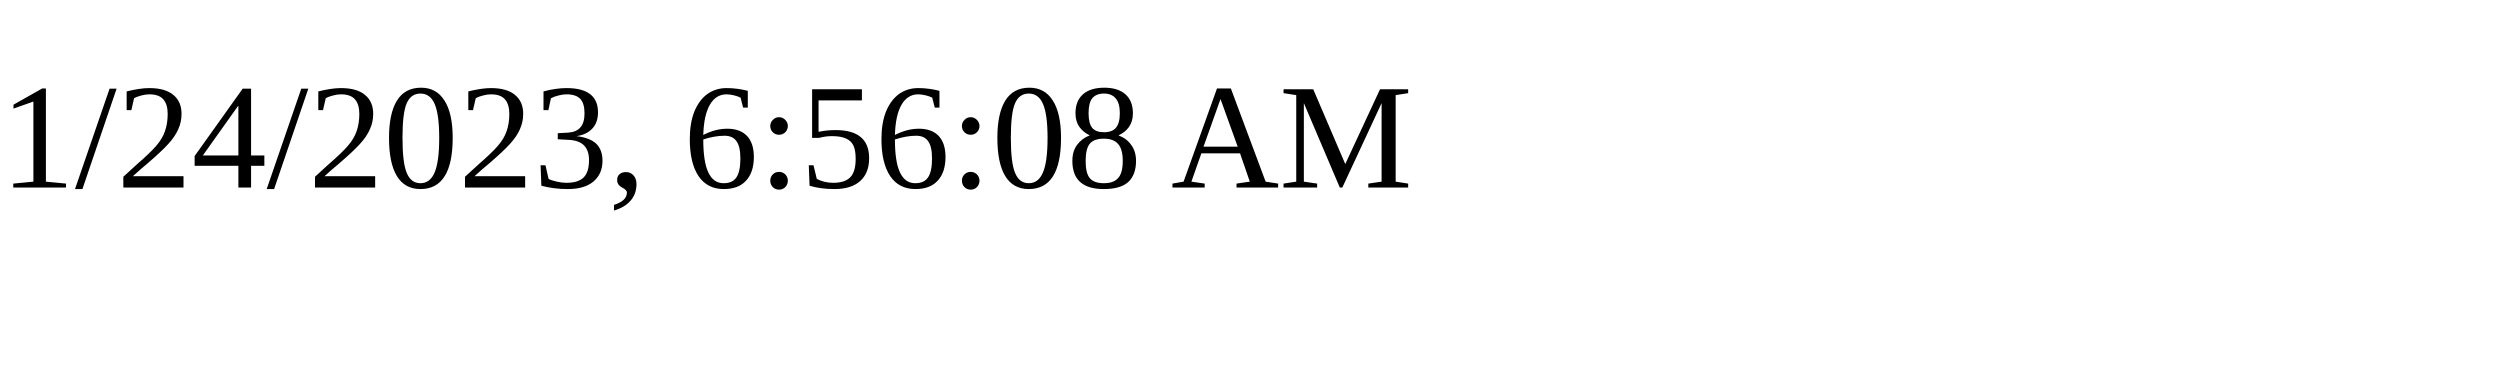
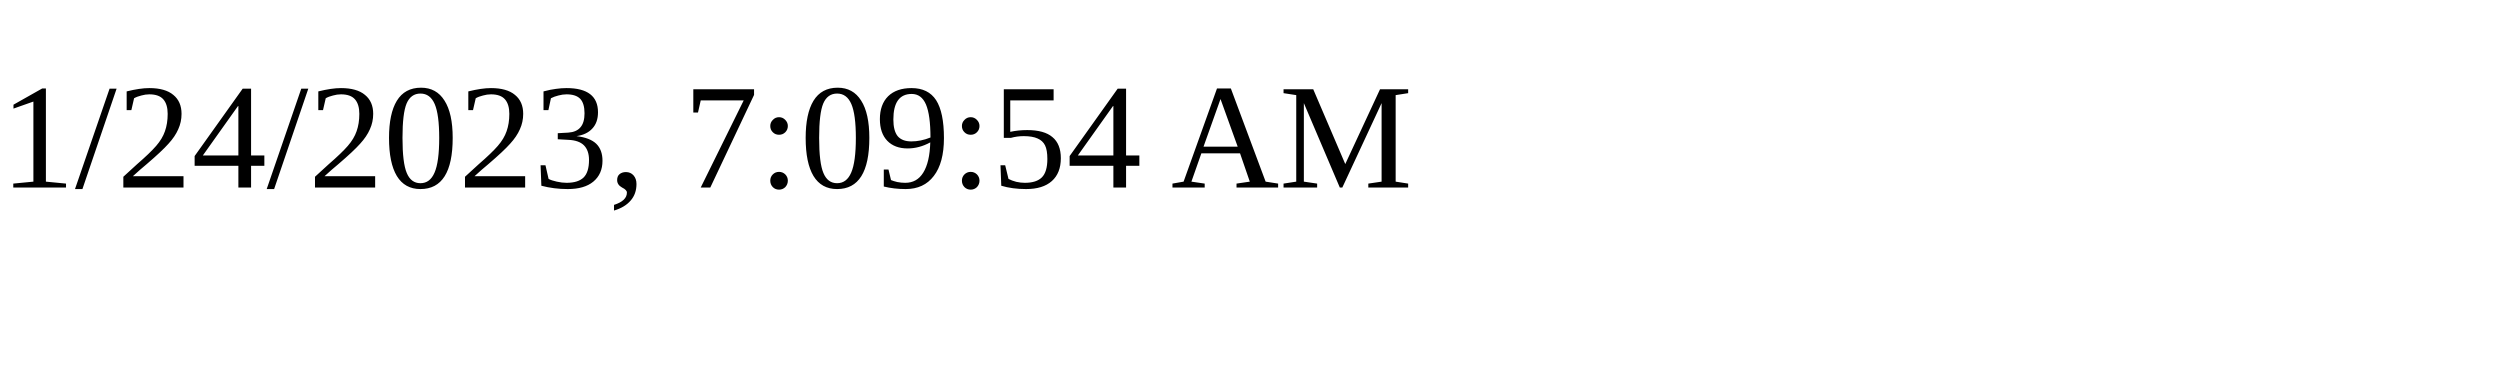
<svg xmlns="http://www.w3.org/2000/svg" height="30" width="200">
-   <text x="0" y="15">1/24/2023, 6:56:08 AM</text>
+   <text x="0" y="15">1/24/2023, 7:09:54 AM</text>
</svg>
